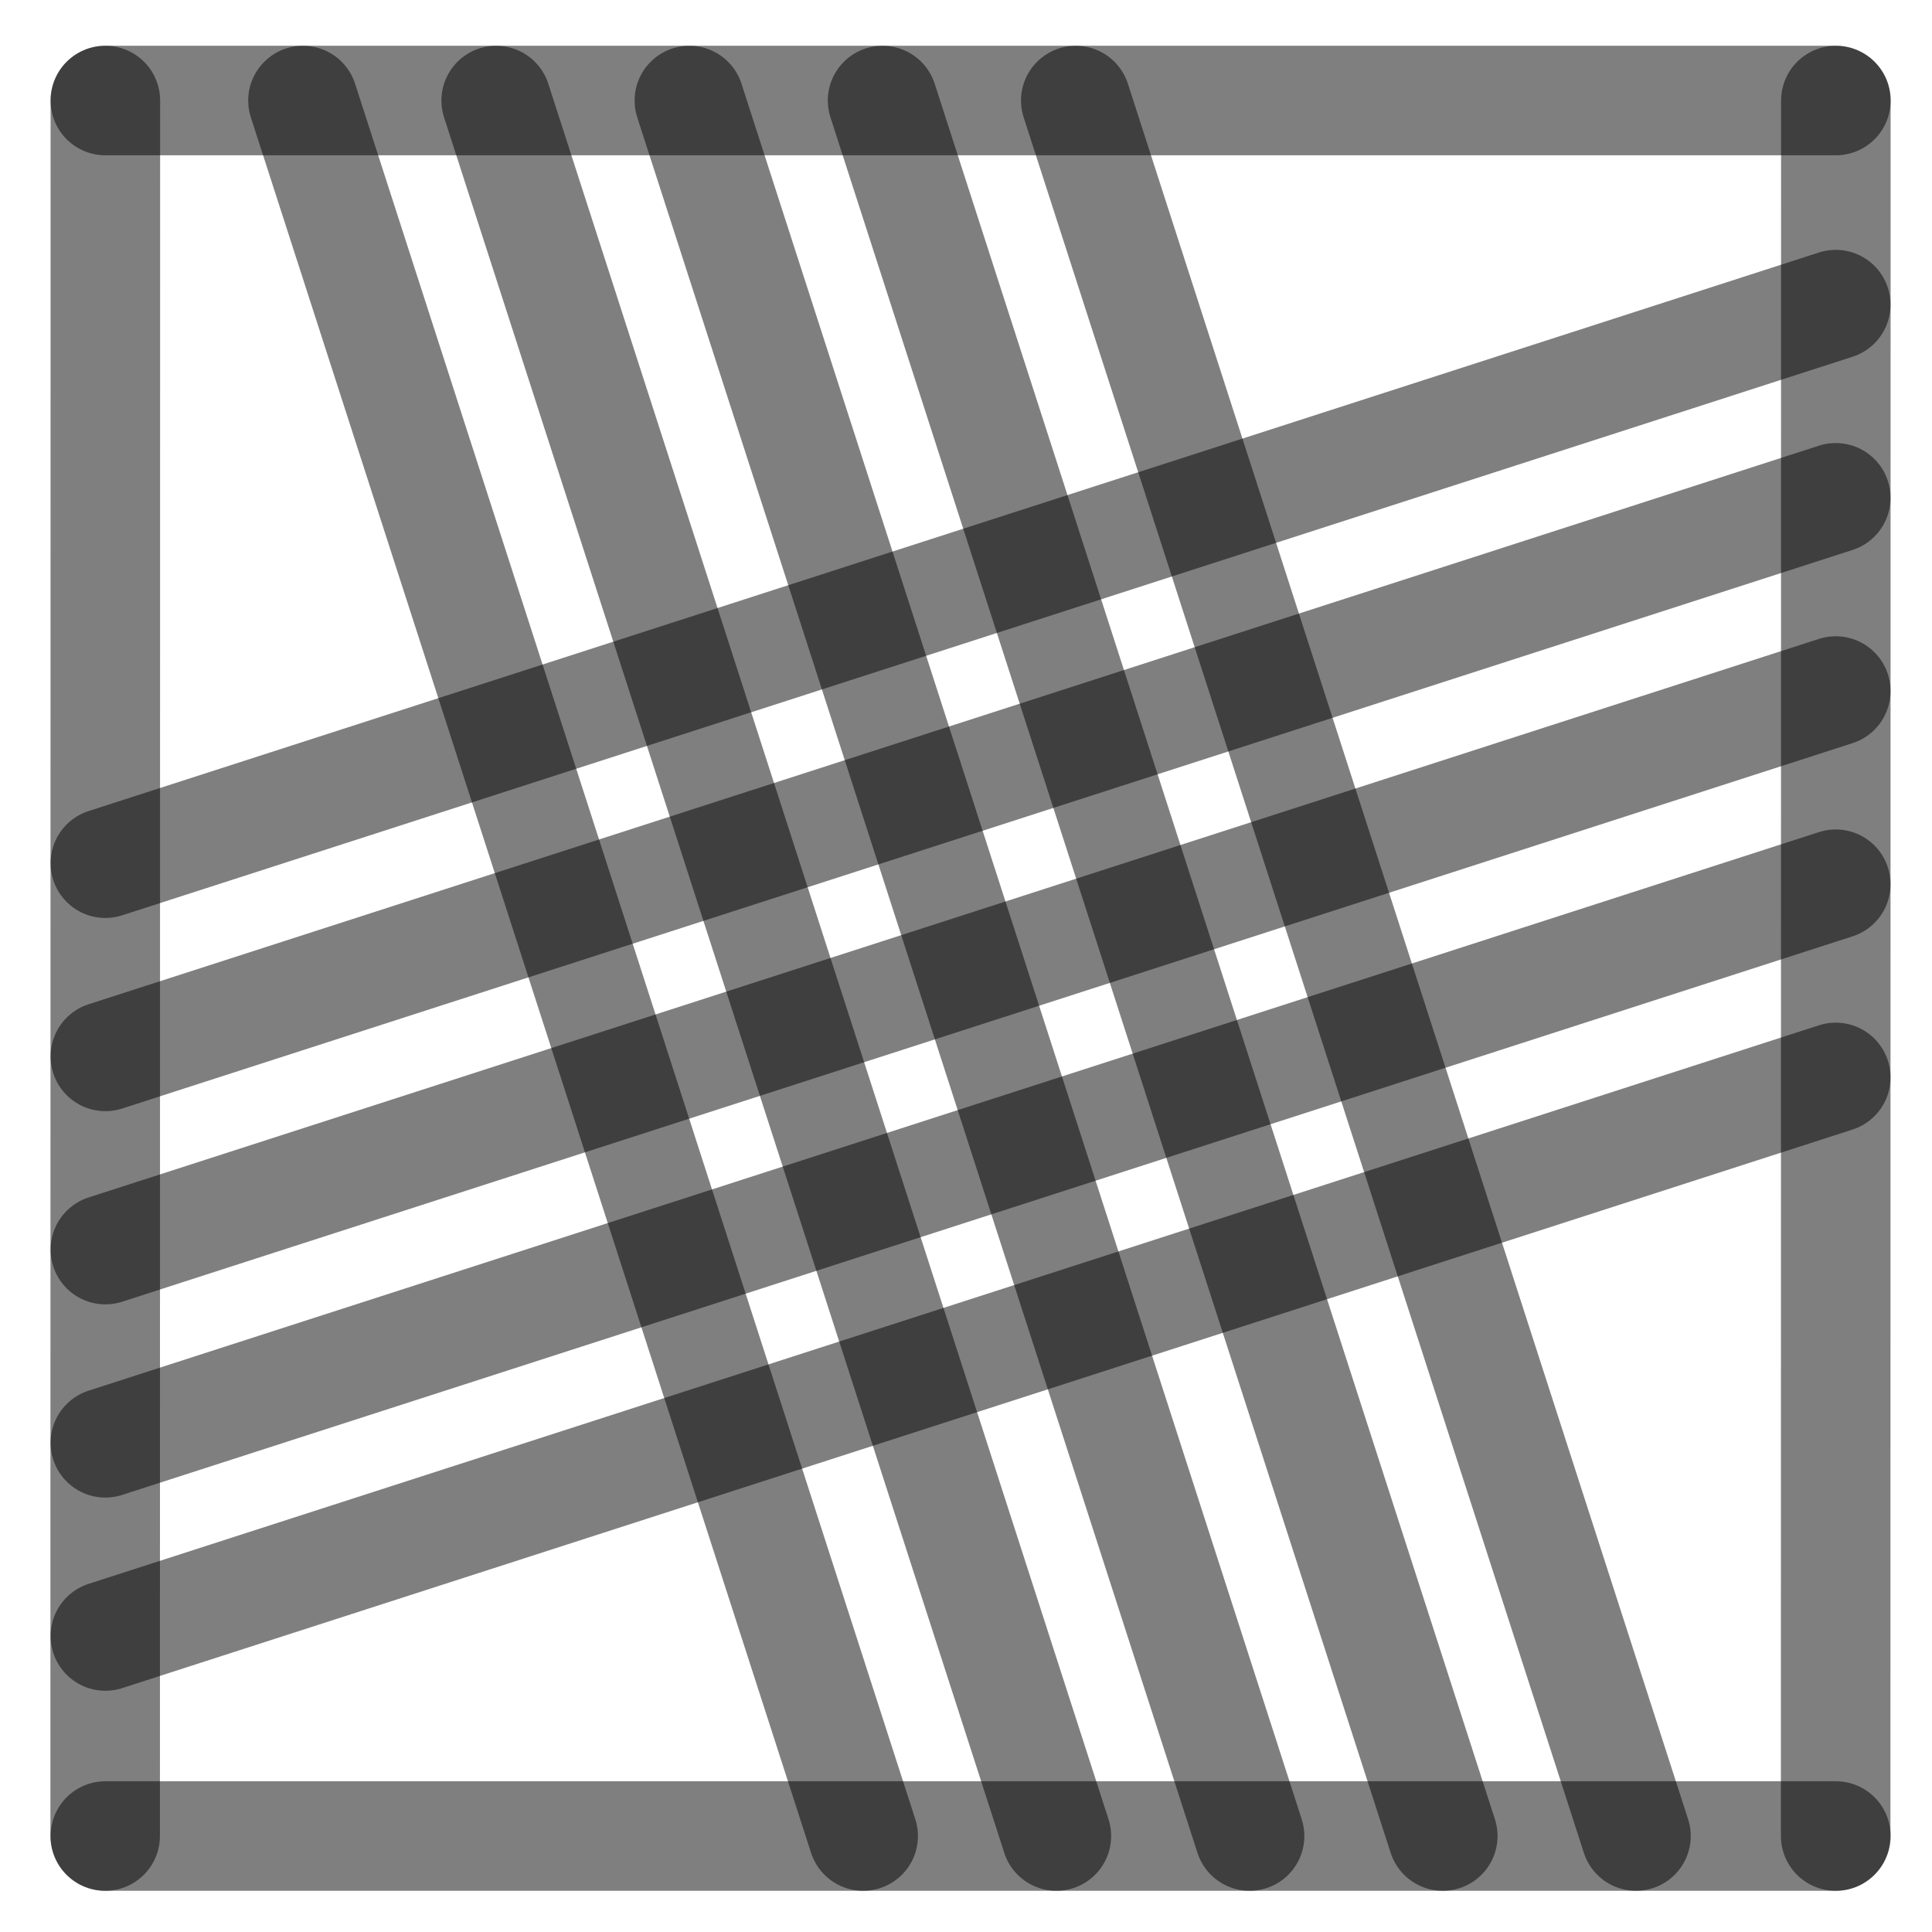
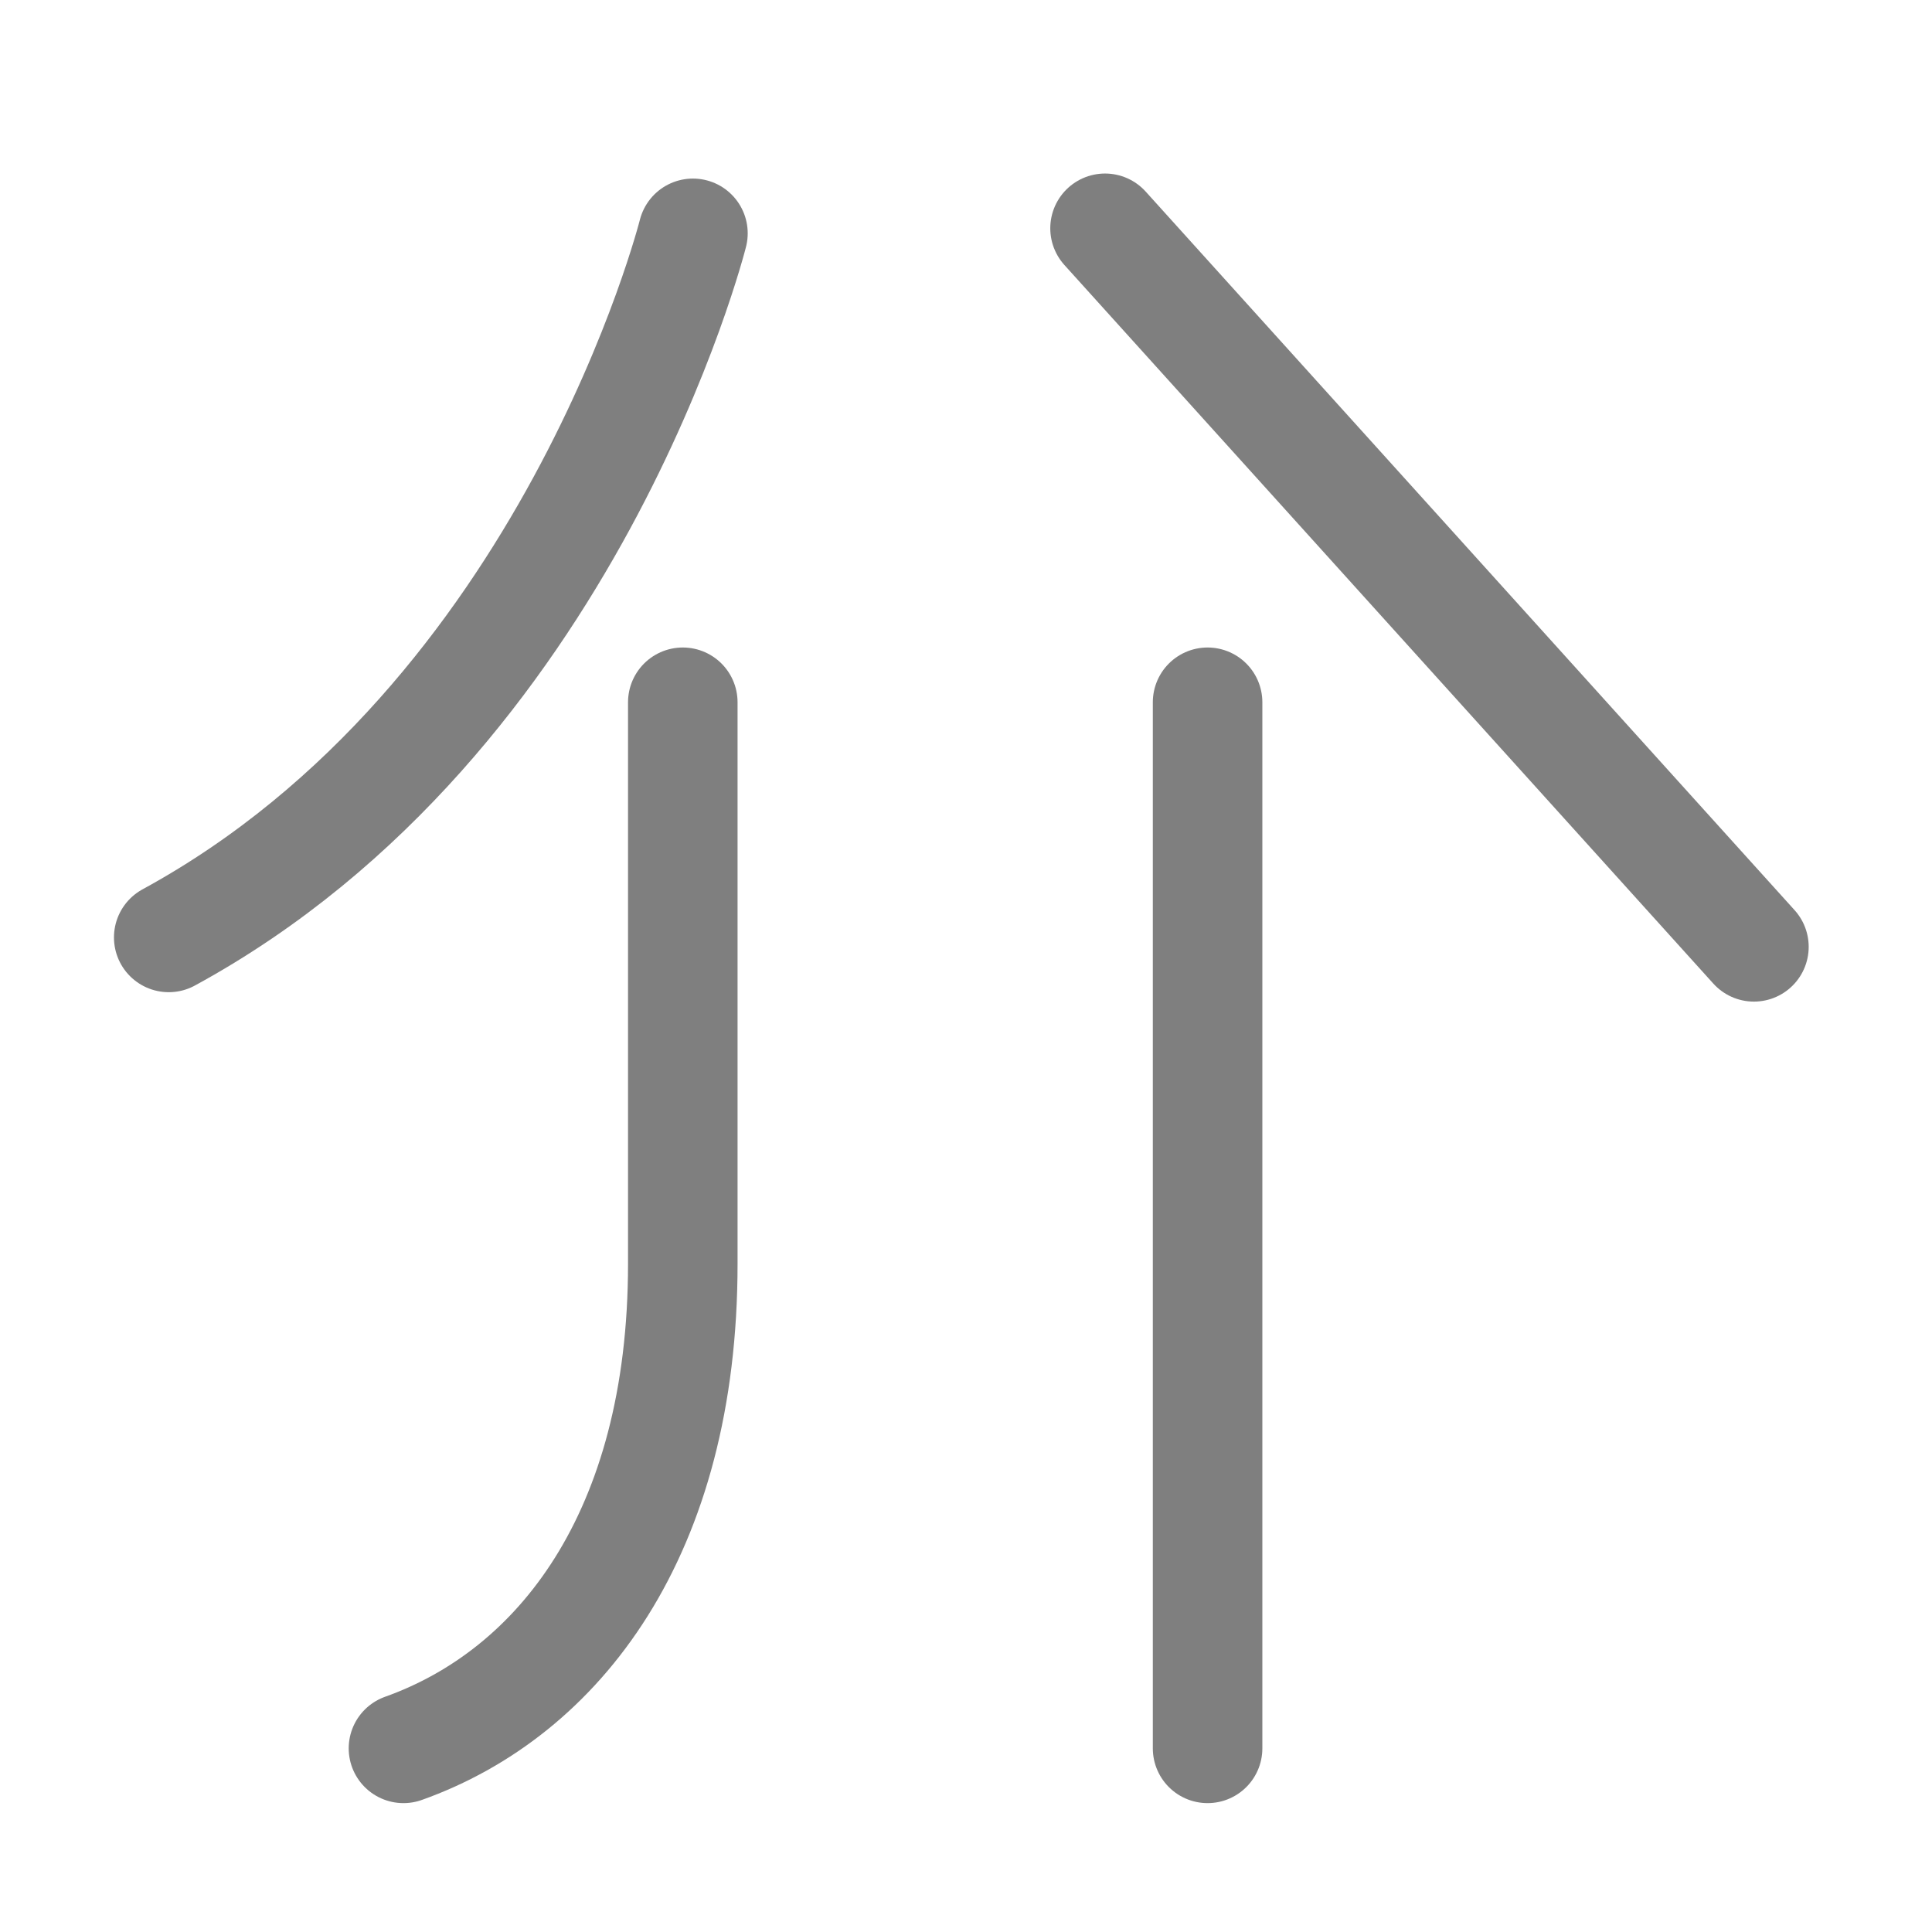
<svg xmlns="http://www.w3.org/2000/svg" width="1000" height="1000" viewBox="0 0 264.583 264.583" version="1.1" id="svg5">
  <defs id="defs2" />
-   <path style="fill:#000000;fill-opacity:1;stroke:#000000;stroke-width:15;stroke-linecap:round;stroke-linejoin:round;stroke-dasharray:none;stroke-opacity:0.5" d="M 251.403,94.634 14.429,171.129" id="path2443" />
-   <path style="fill:#000000;fill-opacity:1;stroke:#000000;stroke-width:15;stroke-linecap:round;stroke-linejoin:round;stroke-dasharray:none;stroke-opacity:0.5" d="M 118.211,251.44 41.49,13.768" id="path409" />
-   <path style="fill:#000000;fill-opacity:1;stroke:#000000;stroke-width:15;stroke-linecap:round;stroke-linejoin:round;stroke-dasharray:none;stroke-opacity:0.5" d="M 251.403,41.717 14.429,118.213" id="path471" />
-   <path style="fill:#000000;fill-opacity:1;stroke:#000000;stroke-width:15;stroke-linecap:round;stroke-linejoin:round;stroke-dasharray:none;stroke-opacity:0.5" d="M 251.403,147.55 14.429,224.046" id="path473" />
-   <path style="fill:#000000;fill-opacity:1;stroke:#000000;stroke-width:15;stroke-linecap:round;stroke-linejoin:round;stroke-dasharray:none;stroke-opacity:0.5" d="M 224.044,251.44 147.324,13.768" id="path475" />
-   <path style="fill:#000000;fill-opacity:1;stroke:#000000;stroke-width:15;stroke-linecap:round;stroke-linejoin:round;stroke-dasharray:none;stroke-opacity:0.5" d="M 171.128,251.44 94.407,13.768" id="path477" />
-   <path style="fill:#000000;fill-opacity:1;stroke:#000000;stroke-width:15;stroke-linecap:round;stroke-linejoin:round;stroke-dasharray:none;stroke-opacity:0.5" d="M 14.402,251.44 14.429,13.768" id="path292" />
-   <path style="fill:#000000;fill-opacity:1;stroke:#000000;stroke-width:15;stroke-linecap:round;stroke-linejoin:round;stroke-dasharray:none;stroke-opacity:0.5" d="m 251.39,251.44 0.026,-237.671" id="path400" />
-   <path style="fill:#000000;fill-opacity:1;stroke:#000000;stroke-width:15;stroke-linecap:round;stroke-linejoin:round;stroke-dasharray:none;stroke-opacity:0.5" d="M 14.429,13.768 H 251.417" id="path413" />
-   <path style="fill:#000000;fill-opacity:1;stroke:#000000;stroke-width:15;stroke-linecap:round;stroke-linejoin:round;stroke-dasharray:none;stroke-opacity:0.5" d="M 14.429,251.44 H 251.417" id="path451" />
-   <path style="fill:#000000;fill-opacity:1;stroke:#000000;stroke-width:15;stroke-linecap:round;stroke-linejoin:round;stroke-dasharray:none;stroke-opacity:0.5" d="M 144.669,251.44 67.949,13.768" id="path466" />
-   <path style="fill:#000000;fill-opacity:1;stroke:#000000;stroke-width:15;stroke-linecap:round;stroke-linejoin:round;stroke-dasharray:none;stroke-opacity:0.5" d="M 197.586,251.44 120.865,13.768" id="path468" />
-   <path style="fill:#000000;fill-opacity:1;stroke:#000000;stroke-width:15;stroke-linecap:round;stroke-linejoin:round;stroke-dasharray:none;stroke-opacity:0.5" d="M 251.403,68.175 14.429,144.671" id="path485" />
-   <path style="fill:#000000;fill-opacity:1;stroke:#000000;stroke-width:15;stroke-linecap:round;stroke-linejoin:round;stroke-dasharray:none;stroke-opacity:0.5" d="M 251.403,121.092 14.429,197.588" id="path487" />
+   <path style="fill:none;stroke:#000000;stroke-width:15;stroke-linecap:round;stroke-linejoin:round;stroke-dasharray:none;stroke-opacity:0.5" d="m 94.897,31.955 c 0,0 -16.714,66.418 -71.79,96.423" id="path40720" />
+   <path style="fill:none;stroke:#000000;stroke-width:15;stroke-linecap:round;stroke-linejoin:round;stroke-dasharray:none;stroke-opacity:0.5" d="M 240.196,129.667 151.333,31.264" id="path40722" />
+   <path style="fill:#1a1a1a;stroke:#000000;stroke-width:15;stroke-linecap:round;stroke-linejoin:round;stroke-dasharray:none;stroke-opacity:0.502;paint-order:fill markers stroke" d="M 165.376,96.174 V 239.433" id="path1" />
+   <path style="fill:none;stroke:#000000;stroke-width:15;stroke-linecap:round;stroke-linejoin:round;stroke-dasharray:none;stroke-opacity:0.502;paint-order:fill markers stroke" d="m 93.507,96.174 c 0,0 0,0 0,76.912 0,37.004 -16.967,58.76 -38.253,66.347" id="path2" />
</svg>
